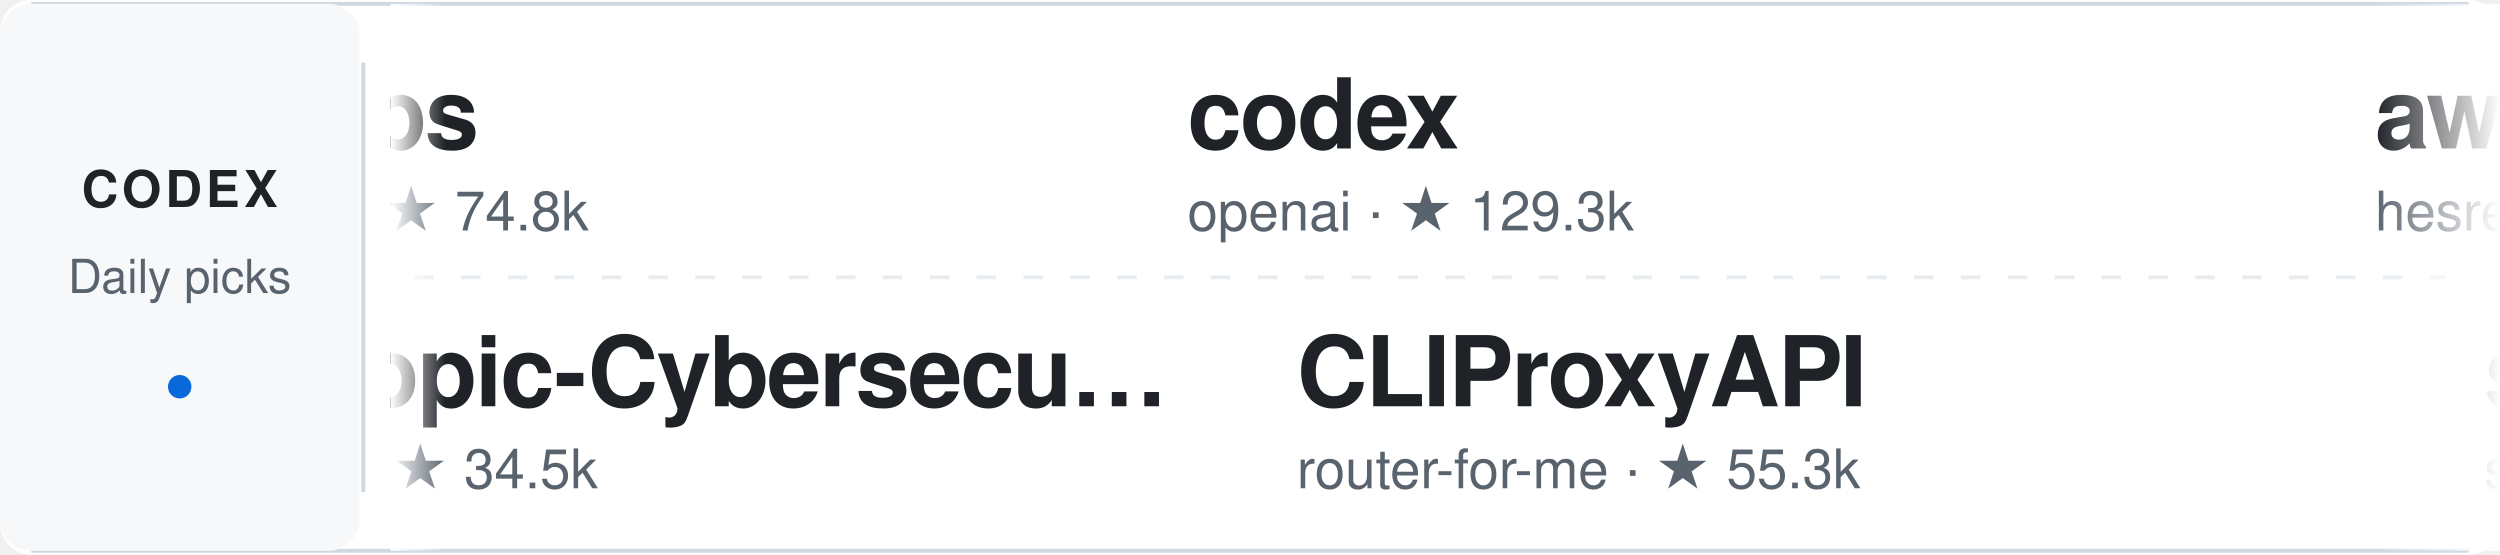
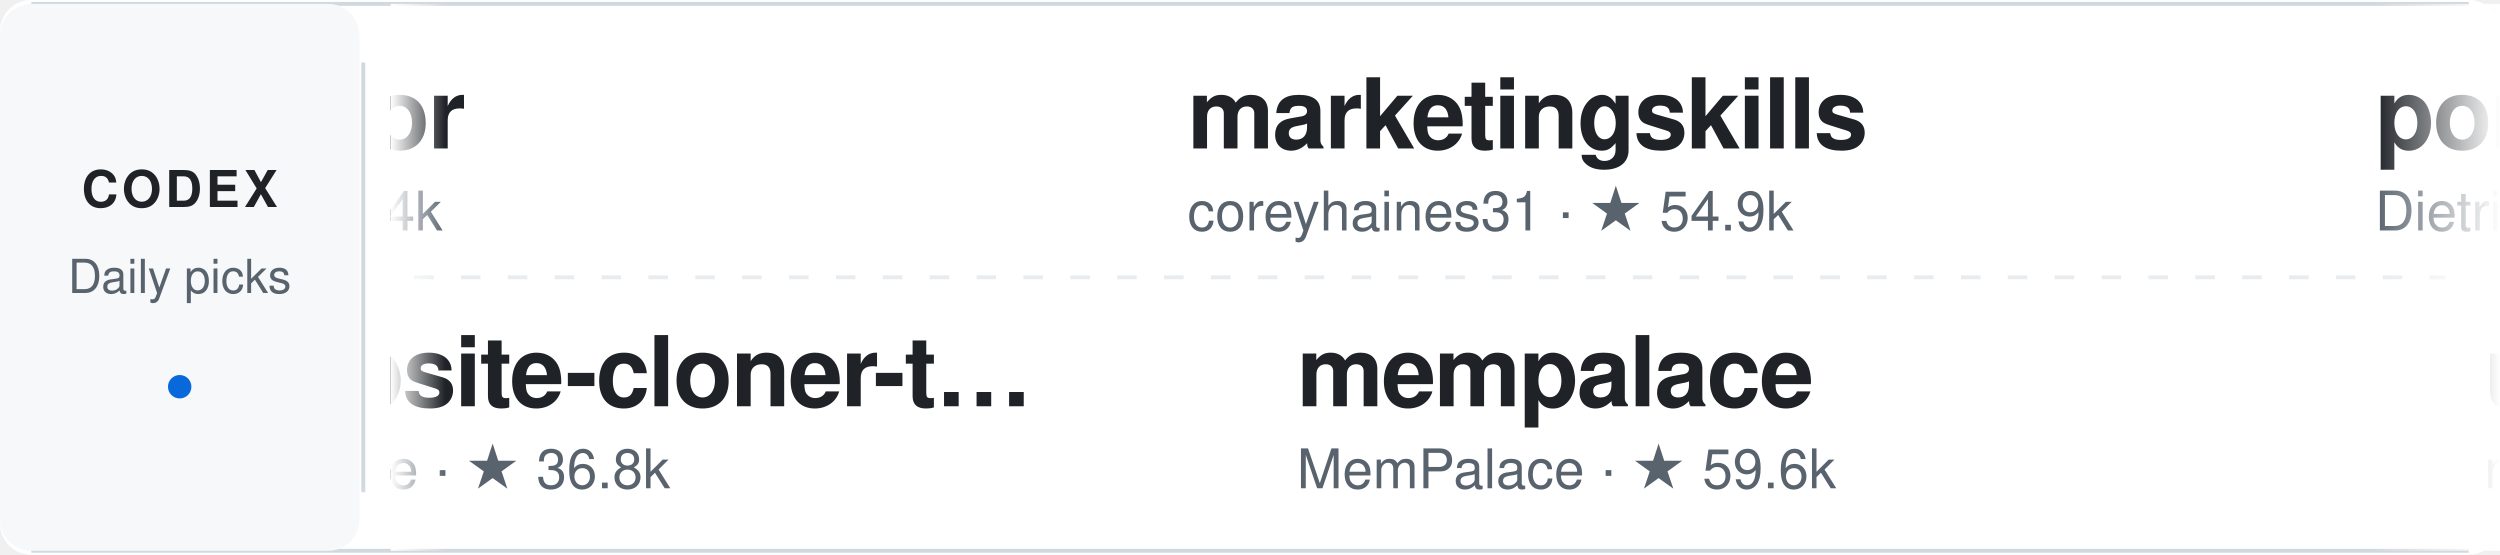
<svg xmlns="http://www.w3.org/2000/svg" width="640" height="142" viewBox="0 0 640 142" role="img" aria-label="Daily Codex Picks">
  <style>
    text { font-family: -apple-system, BlinkMacSystemFont, "Segoe UI", Helvetica, Arial, sans-serif; }
    .project:hover text:first-of-type { fill: #0969da; }
    .static-card { display: none; }
    @media (prefers-reduced-motion: reduce) {
      .ticker-track { display: none; }
      .static-card { display: inline; }
    }
  </style>
  <defs>
    <linearGradient id="fadeEdgeLeft" x1="0" x2="1" y1="0" y2="0">
      <stop offset="0%" stop-color="#ffffff" stop-opacity="1" />
      <stop offset="100%" stop-color="#ffffff" stop-opacity="0" />
    </linearGradient>
    <linearGradient id="fadeEdgeRight" x1="0" x2="1" y1="0" y2="0">
      <stop offset="0%" stop-color="#ffffff" stop-opacity="0" />
      <stop offset="100%" stop-color="#ffffff" stop-opacity="1" />
    </linearGradient>
    <clipPath id="viewportClip">
      <rect x="100" y="0" width="540" height="142" />
    </clipPath>
  </defs>
  <rect width="640" height="142" rx="8" fill="#ffffff" />
  <path d="M8 1 H632 M8 141 H632" stroke="#d1d9e0" />
  <rect x="0" y="1" width="92" height="140" rx="8" fill="#f6f8fa" />
  <text x="46" y="53" fill="#1f2328" font-size="13" font-weight="700" text-anchor="middle" letter-spacing="1">CODEX</text>
  <text x="46" y="75" fill="#59636e" font-size="12" text-anchor="middle">Daily picks</text>
  <circle cx="46" cy="99" r="3" fill="#0969da" />
  <path d="M93 16 V126" stroke="#d1d9e0" />
  <path d="M106 71 H626" stroke="#d1d9e0" stroke-dasharray="5 7" opacity="0.5" />
  <g clip-path="url(#viewportClip)">
    <g class="static-card" transform="translate(114, 0)">
-       <a href="https://github.com/career-ops-hq/career-ops" target="_blank">
+       <a href="https://github.com/HKUDS/DeepTutor" target="_blank">
        <g transform="translate(0, 12)" class="project">
-           <text x="0" y="26" fill="#1f2328" font-size="25" font-weight="600" letter-spacing="-0.5">career-ops</text>
-           <text x="0" y="47" fill="#59636e" font-size="14">career-ops-hq · ★ 74.8k</text>
+           <text x="0" y="26" fill="#1f2328" font-size="25" font-weight="600" letter-spacing="-0.5">DeepTutor</text>
+           <text x="0" y="47" fill="#59636e" font-size="14">HKUDS · ★ 41.4k</text>
        </g>
      </a>
-       <a href="https://github.com/mukul975/Anthropic-Cybersecurity-Skills" target="_blank">
+       <a href="https://github.com/JCodesMore/ai-website-cloner-template" target="_blank">
        <g transform="translate(0, 78)" class="project">
-           <text x="0" y="26" fill="#1f2328" font-size="25" font-weight="600" letter-spacing="-0.5">Anthropic-Cybersecu…</text>
-           <text x="0" y="47" fill="#59636e" font-size="14">mukul975 · ★ 34.5k</text>
+           <text x="0" y="26" fill="#1f2328" font-size="25" font-weight="600" letter-spacing="-0.5">ai-website-cloner-t…</text>
+           <text x="0" y="47" fill="#59636e" font-size="14">JCodesMore · ★ 36.8k</text>
        </g>
      </a>
    </g>
    <g class="ticker-track">
      <animateTransform attributeName="transform" type="translate" from="114 0" to="-1406 0" dur="50s" repeatCount="indefinite" />
-       <a href="https://github.com/career-ops-hq/career-ops" target="_blank">
+       <a href="https://github.com/HKUDS/DeepTutor" target="_blank">
        <g transform="translate(0, 12)" class="project">
-           <text x="0" y="26" fill="#1f2328" font-size="25" font-weight="600" letter-spacing="-0.5">career-ops</text>
-           <text x="0" y="47" fill="#59636e" font-size="14">career-ops-hq · ★ 74.8k</text>
+           <text x="0" y="26" fill="#1f2328" font-size="25" font-weight="600" letter-spacing="-0.5">DeepTutor</text>
+           <text x="0" y="47" fill="#59636e" font-size="14">HKUDS · ★ 41.4k</text>
        </g>
      </a>
-       <a href="https://github.com/mukul975/Anthropic-Cybersecurity-Skills" target="_blank">
+       <a href="https://github.com/JCodesMore/ai-website-cloner-template" target="_blank">
        <g transform="translate(28, 78)" class="project">
-           <text x="0" y="26" fill="#1f2328" font-size="25" font-weight="600" letter-spacing="-0.5">Anthropic-Cybersecu…</text>
-           <text x="0" y="47" fill="#59636e" font-size="14">mukul975 · ★ 34.5k</text>
+           <text x="0" y="26" fill="#1f2328" font-size="25" font-weight="600" letter-spacing="-0.5">ai-website-cloner-t…</text>
+           <text x="0" y="47" fill="#59636e" font-size="14">JCodesMore · ★ 36.8k</text>
        </g>
      </a>
-       <a href="https://github.com/openai/codex" target="_blank">
+       <a href="https://github.com/coreyhaines31/marketingskills" target="_blank">
        <g transform="translate(304, 12)" class="project">
-           <text x="0" y="26" fill="#1f2328" font-size="25" font-weight="600" letter-spacing="-0.5">codex</text>
-           <text x="0" y="47" fill="#59636e" font-size="14">openai · ★ 129.3k</text>
+           <text x="0" y="26" fill="#1f2328" font-size="25" font-weight="600" letter-spacing="-0.5">marketingskills</text>
+           <text x="0" y="47" fill="#59636e" font-size="14">coreyhaines31 · ★ 54.9k</text>
        </g>
      </a>
-       <a href="https://github.com/router-for-me/CLIProxyAPI" target="_blank">
+       <a href="https://github.com/MemPalace/mempalace" target="_blank">
        <g transform="translate(332, 78)" class="project">
-           <text x="0" y="26" fill="#1f2328" font-size="25" font-weight="600" letter-spacing="-0.5">CLIProxyAPI</text>
-           <text x="0" y="47" fill="#59636e" font-size="14">router-for-me · ★ 55.3k</text>
+           <text x="0" y="26" fill="#1f2328" font-size="25" font-weight="600" letter-spacing="-0.5">mempalace</text>
+           <text x="0" y="47" fill="#59636e" font-size="14">MemPalace · ★ 59.6k</text>
        </g>
      </a>
-       <a href="https://github.com/hesreallyhim/awesome-claude-code" target="_blank">
+       <a href="https://github.com/DietrichGebert/ponytail" target="_blank">
        <g transform="translate(608, 12)" class="project">
-           <text x="0" y="26" fill="#1f2328" font-size="25" font-weight="600" letter-spacing="-0.5">awesome-claude-code</text>
-           <text x="0" y="47" fill="#59636e" font-size="14">hesreallyhim · ★ 55.7k</text>
+           <text x="0" y="26" fill="#1f2328" font-size="25" font-weight="600" letter-spacing="-0.5">ponytail</text>
+           <text x="0" y="47" fill="#59636e" font-size="14">DietrichGebert · ★ 164.2k</text>
        </g>
      </a>
-       <a href="https://github.com/sgl-project/sglang" target="_blank">
+       <a href="https://github.com/nextlevelbuilder/ui-ux-pro-max-skill" target="_blank">
        <g transform="translate(636, 78)" class="project">
-           <text x="0" y="26" fill="#1f2328" font-size="25" font-weight="600" letter-spacing="-0.5">sglang</text>
-           <text x="0" y="47" fill="#59636e" font-size="14">sgl-project · ★ 37.2k</text>
+           <text x="0" y="26" fill="#1f2328" font-size="25" font-weight="600" letter-spacing="-0.5">ui-ux-pro-max-skill</text>
+           <text x="0" y="47" fill="#59636e" font-size="14">nextlevelbuilder · ★ 136.2k</text>
        </g>
      </a>
-       <a href="https://github.com/tt-a1i/archify" target="_blank">
+       <a href="https://github.com/wshobson/agents" target="_blank">
        <g transform="translate(912, 12)" class="project">
-           <text x="0" y="26" fill="#1f2328" font-size="25" font-weight="600" letter-spacing="-0.5">archify</text>
-           <text x="0" y="47" fill="#59636e" font-size="14">tt-a1i · ★ 83.9k</text>
+           <text x="0" y="26" fill="#1f2328" font-size="25" font-weight="600" letter-spacing="-0.5">agents</text>
+           <text x="0" y="47" fill="#59636e" font-size="14">wshobson · ★ 40.8k</text>
        </g>
      </a>
-       <a href="https://github.com/Twigpine/openclaude" target="_blank">
+       <a href="https://github.com/shanraisshan/claude-code-best-practice" target="_blank">
        <g transform="translate(940, 78)" class="project">
-           <text x="0" y="26" fill="#1f2328" font-size="25" font-weight="600" letter-spacing="-0.5">openclaude</text>
-           <text x="0" y="47" fill="#59636e" font-size="14">Twigpine · ★ 33.9k</text>
+           <text x="0" y="26" fill="#1f2328" font-size="25" font-weight="600" letter-spacing="-0.5">claude-code-best-pr…</text>
+           <text x="0" y="47" fill="#59636e" font-size="14">shanraisshan · ★ 67.6k</text>
        </g>
      </a>
-       <a href="https://github.com/BigPizzaV3/CodexPlusPlus" target="_blank">
+       <a href="https://github.com/KeygraphHQ/shannon" target="_blank">
        <g transform="translate(1216, 12)" class="project">
-           <text x="0" y="26" fill="#1f2328" font-size="25" font-weight="600" letter-spacing="-0.5">CodexPlusPlus</text>
-           <text x="0" y="47" fill="#59636e" font-size="14">BigPizzaV3 · ★ 32.2k</text>
+           <text x="0" y="26" fill="#1f2328" font-size="25" font-weight="600" letter-spacing="-0.5">shannon</text>
+           <text x="0" y="47" fill="#59636e" font-size="14">KeygraphHQ · ★ 48.9k</text>
        </g>
      </a>
-       <a href="https://github.com/mvanhorn/last30days-skill" target="_blank">
+       <a href="https://github.com/1c7/chinese-independent-developer" target="_blank">
        <g transform="translate(1244, 78)" class="project">
-           <text x="0" y="26" fill="#1f2328" font-size="25" font-weight="600" letter-spacing="-0.5">last30days-skill</text>
-           <text x="0" y="47" fill="#59636e" font-size="14">mvanhorn · ★ 64.4k</text>
+           <text x="0" y="26" fill="#1f2328" font-size="25" font-weight="600" letter-spacing="-0.5">chinese-independent…</text>
+           <text x="0" y="47" fill="#59636e" font-size="14">1c7 · ★ 61.8k</text>
        </g>
      </a>
-       <a href="https://github.com/career-ops-hq/career-ops" target="_blank">
+       <a href="https://github.com/HKUDS/DeepTutor" target="_blank">
        <g transform="translate(1520, 12)" class="project">
-           <text x="0" y="26" fill="#1f2328" font-size="25" font-weight="600" letter-spacing="-0.5">career-ops</text>
-           <text x="0" y="47" fill="#59636e" font-size="14">career-ops-hq · ★ 74.8k</text>
+           <text x="0" y="26" fill="#1f2328" font-size="25" font-weight="600" letter-spacing="-0.5">DeepTutor</text>
+           <text x="0" y="47" fill="#59636e" font-size="14">HKUDS · ★ 41.4k</text>
        </g>
      </a>
-       <a href="https://github.com/mukul975/Anthropic-Cybersecurity-Skills" target="_blank">
+       <a href="https://github.com/JCodesMore/ai-website-cloner-template" target="_blank">
        <g transform="translate(1548, 78)" class="project">
-           <text x="0" y="26" fill="#1f2328" font-size="25" font-weight="600" letter-spacing="-0.5">Anthropic-Cybersecu…</text>
-           <text x="0" y="47" fill="#59636e" font-size="14">mukul975 · ★ 34.5k</text>
+           <text x="0" y="26" fill="#1f2328" font-size="25" font-weight="600" letter-spacing="-0.5">ai-website-cloner-t…</text>
+           <text x="0" y="47" fill="#59636e" font-size="14">JCodesMore · ★ 36.8k</text>
        </g>
      </a>
-       <a href="https://github.com/openai/codex" target="_blank">
+       <a href="https://github.com/coreyhaines31/marketingskills" target="_blank">
        <g transform="translate(1824, 12)" class="project">
-           <text x="0" y="26" fill="#1f2328" font-size="25" font-weight="600" letter-spacing="-0.5">codex</text>
-           <text x="0" y="47" fill="#59636e" font-size="14">openai · ★ 129.3k</text>
+           <text x="0" y="26" fill="#1f2328" font-size="25" font-weight="600" letter-spacing="-0.5">marketingskills</text>
+           <text x="0" y="47" fill="#59636e" font-size="14">coreyhaines31 · ★ 54.9k</text>
        </g>
      </a>
-       <a href="https://github.com/router-for-me/CLIProxyAPI" target="_blank">
+       <a href="https://github.com/MemPalace/mempalace" target="_blank">
        <g transform="translate(1852, 78)" class="project">
-           <text x="0" y="26" fill="#1f2328" font-size="25" font-weight="600" letter-spacing="-0.5">CLIProxyAPI</text>
-           <text x="0" y="47" fill="#59636e" font-size="14">router-for-me · ★ 55.3k</text>
+           <text x="0" y="26" fill="#1f2328" font-size="25" font-weight="600" letter-spacing="-0.5">mempalace</text>
+           <text x="0" y="47" fill="#59636e" font-size="14">MemPalace · ★ 59.6k</text>
        </g>
      </a>
    </g>
  </g>
  <rect x="100" y="1" width="14" height="140" fill="url(#fadeEdgeLeft)" pointer-events="none" />
  <rect x="608" y="1" width="32" height="140" fill="url(#fadeEdgeRight)" pointer-events="none" />
</svg>
